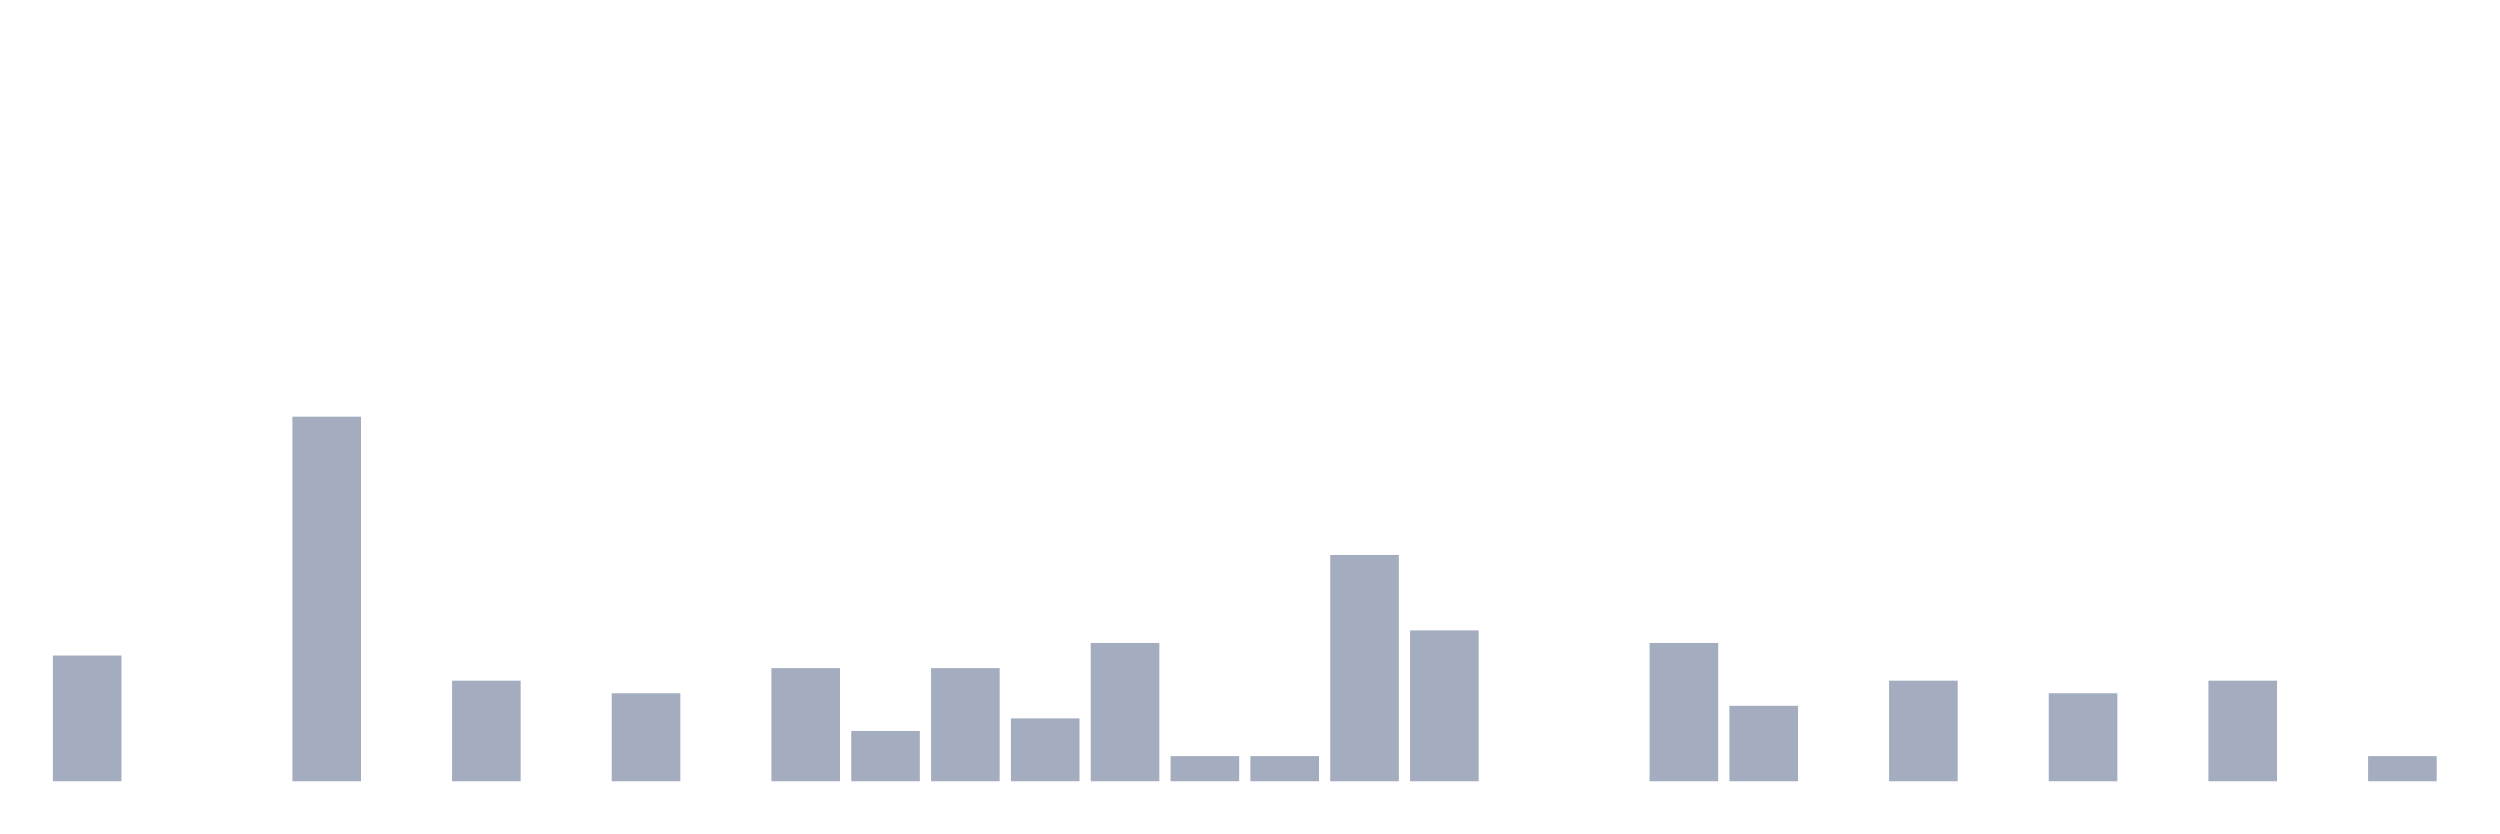
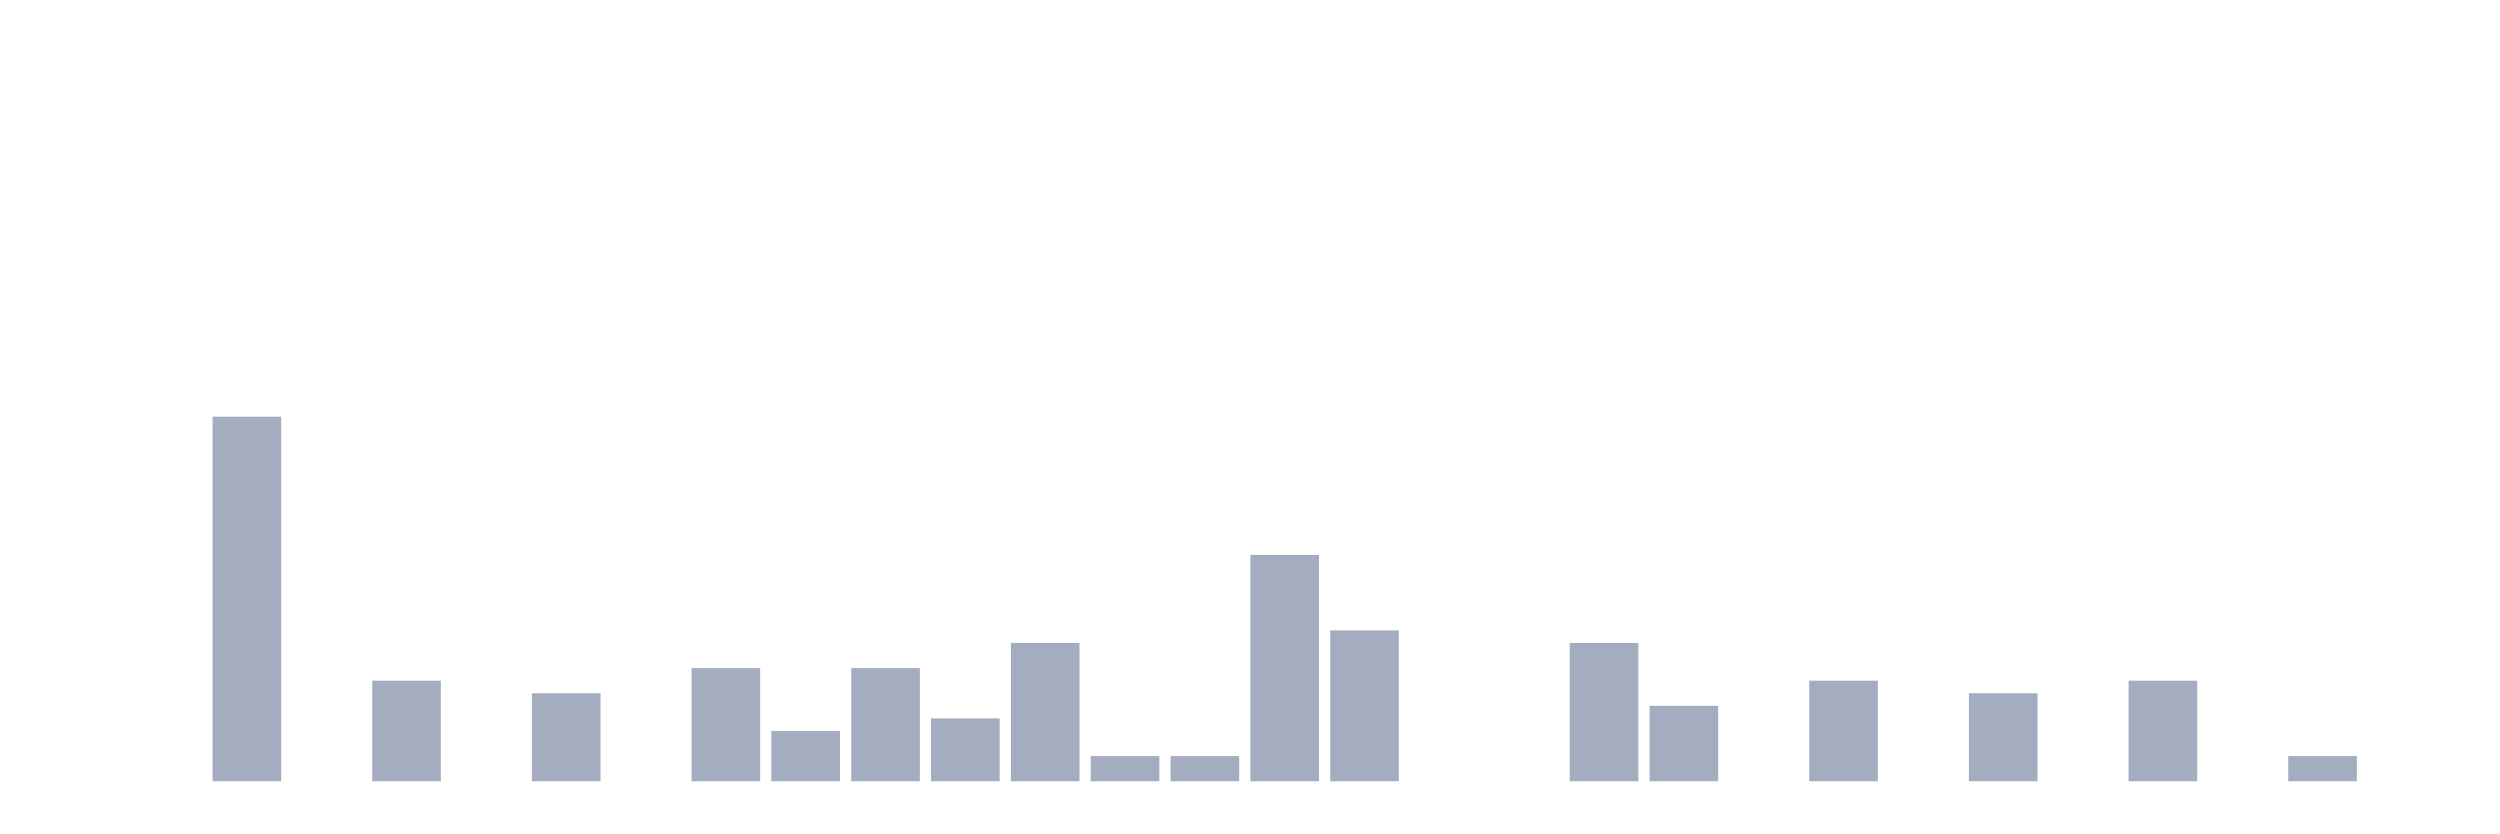
<svg xmlns="http://www.w3.org/2000/svg" viewBox="0 0 480 160">
  <g transform="translate(10,10)">
-     <rect class="bar" x="0.153" width="13.175" y="115.862" height="24.138" fill="rgb(164,173,192)" />
+     <rect class="bar" x="0.153" width="13.175" y="140" height="0" fill="rgb(164,173,192)" />
    <rect class="bar" x="15.482" width="13.175" y="140" height="0" fill="rgb(164,173,192)" />
-     <rect class="bar" x="30.81" width="13.175" y="140" height="0" fill="rgb(164,173,192)" />
-     <rect class="bar" x="46.138" width="13.175" y="70" height="70" fill="rgb(164,173,192)" />
-     <rect class="bar" x="61.466" width="13.175" y="140" height="0" fill="rgb(164,173,192)" />
-     <rect class="bar" x="76.794" width="13.175" y="120.69" height="19.31" fill="rgb(164,173,192)" />
-     <rect class="bar" x="92.123" width="13.175" y="140" height="0" fill="rgb(164,173,192)" />
-     <rect class="bar" x="107.451" width="13.175" y="123.103" height="16.897" fill="rgb(164,173,192)" />
-     <rect class="bar" x="122.779" width="13.175" y="140" height="0" fill="rgb(164,173,192)" />
-     <rect class="bar" x="138.107" width="13.175" y="118.276" height="21.724" fill="rgb(164,173,192)" />
-     <rect class="bar" x="153.436" width="13.175" y="130.345" height="9.655" fill="rgb(164,173,192)" />
-     <rect class="bar" x="168.764" width="13.175" y="118.276" height="21.724" fill="rgb(164,173,192)" />
-     <rect class="bar" x="184.092" width="13.175" y="127.931" height="12.069" fill="rgb(164,173,192)" />
-     <rect class="bar" x="199.42" width="13.175" y="113.448" height="26.552" fill="rgb(164,173,192)" />
+     <rect class="bar" x="30.81" width="13.175" y="70" height="70" fill="rgb(164,173,192)" />
+     <rect class="bar" x="46.138" width="13.175" y="140" height="0" fill="rgb(164,173,192)" />
+     <rect class="bar" x="61.466" width="13.175" y="120.69" height="19.31" fill="rgb(164,173,192)" />
+     <rect class="bar" x="76.794" width="13.175" y="140" height="0" fill="rgb(164,173,192)" />
+     <rect class="bar" x="92.123" width="13.175" y="123.103" height="16.897" fill="rgb(164,173,192)" />
+     <rect class="bar" x="107.451" width="13.175" y="140" height="0" fill="rgb(164,173,192)" />
+     <rect class="bar" x="122.779" width="13.175" y="118.276" height="21.724" fill="rgb(164,173,192)" />
+     <rect class="bar" x="138.107" width="13.175" y="130.345" height="9.655" fill="rgb(164,173,192)" />
+     <rect class="bar" x="153.436" width="13.175" y="118.276" height="21.724" fill="rgb(164,173,192)" />
+     <rect class="bar" x="168.764" width="13.175" y="127.931" height="12.069" fill="rgb(164,173,192)" />
+     <rect class="bar" x="184.092" width="13.175" y="113.448" height="26.552" fill="rgb(164,173,192)" />
+     <rect class="bar" x="199.42" width="13.175" y="135.172" height="4.828" fill="rgb(164,173,192)" />
    <rect class="bar" x="214.748" width="13.175" y="135.172" height="4.828" fill="rgb(164,173,192)" />
-     <rect class="bar" x="230.077" width="13.175" y="135.172" height="4.828" fill="rgb(164,173,192)" />
-     <rect class="bar" x="245.405" width="13.175" y="96.552" height="43.448" fill="rgb(164,173,192)" />
-     <rect class="bar" x="260.733" width="13.175" y="111.034" height="28.966" fill="rgb(164,173,192)" />
+     <rect class="bar" x="230.077" width="13.175" y="96.552" height="43.448" fill="rgb(164,173,192)" />
+     <rect class="bar" x="245.405" width="13.175" y="111.034" height="28.966" fill="rgb(164,173,192)" />
+     <rect class="bar" x="260.733" width="13.175" y="140" height="0" fill="rgb(164,173,192)" />
    <rect class="bar" x="276.061" width="13.175" y="140" height="0" fill="rgb(164,173,192)" />
-     <rect class="bar" x="291.39" width="13.175" y="140" height="0" fill="rgb(164,173,192)" />
-     <rect class="bar" x="306.718" width="13.175" y="113.448" height="26.552" fill="rgb(164,173,192)" />
-     <rect class="bar" x="322.046" width="13.175" y="125.517" height="14.483" fill="rgb(164,173,192)" />
-     <rect class="bar" x="337.374" width="13.175" y="140" height="0" fill="rgb(164,173,192)" />
-     <rect class="bar" x="352.702" width="13.175" y="120.69" height="19.31" fill="rgb(164,173,192)" />
-     <rect class="bar" x="368.031" width="13.175" y="140" height="0" fill="rgb(164,173,192)" />
-     <rect class="bar" x="383.359" width="13.175" y="123.103" height="16.897" fill="rgb(164,173,192)" />
-     <rect class="bar" x="398.687" width="13.175" y="140" height="0" fill="rgb(164,173,192)" />
-     <rect class="bar" x="414.015" width="13.175" y="120.69" height="19.31" fill="rgb(164,173,192)" />
-     <rect class="bar" x="429.344" width="13.175" y="140" height="0" fill="rgb(164,173,192)" />
-     <rect class="bar" x="444.672" width="13.175" y="135.172" height="4.828" fill="rgb(164,173,192)" />
+     <rect class="bar" x="291.39" width="13.175" y="113.448" height="26.552" fill="rgb(164,173,192)" />
+     <rect class="bar" x="306.718" width="13.175" y="125.517" height="14.483" fill="rgb(164,173,192)" />
+     <rect class="bar" x="322.046" width="13.175" y="140" height="0" fill="rgb(164,173,192)" />
+     <rect class="bar" x="337.374" width="13.175" y="120.69" height="19.31" fill="rgb(164,173,192)" />
+     <rect class="bar" x="352.702" width="13.175" y="140" height="0" fill="rgb(164,173,192)" />
+     <rect class="bar" x="368.031" width="13.175" y="123.103" height="16.897" fill="rgb(164,173,192)" />
+     <rect class="bar" x="383.359" width="13.175" y="140" height="0" fill="rgb(164,173,192)" />
+     <rect class="bar" x="398.687" width="13.175" y="120.69" height="19.31" fill="rgb(164,173,192)" />
+     <rect class="bar" x="414.015" width="13.175" y="140" height="0" fill="rgb(164,173,192)" />
+     <rect class="bar" x="429.344" width="13.175" y="135.172" height="4.828" fill="rgb(164,173,192)" />
+     <rect class="bar" x="444.672" width="13.175" y="140" height="0" fill="rgb(164,173,192)" />
  </g>
</svg>
